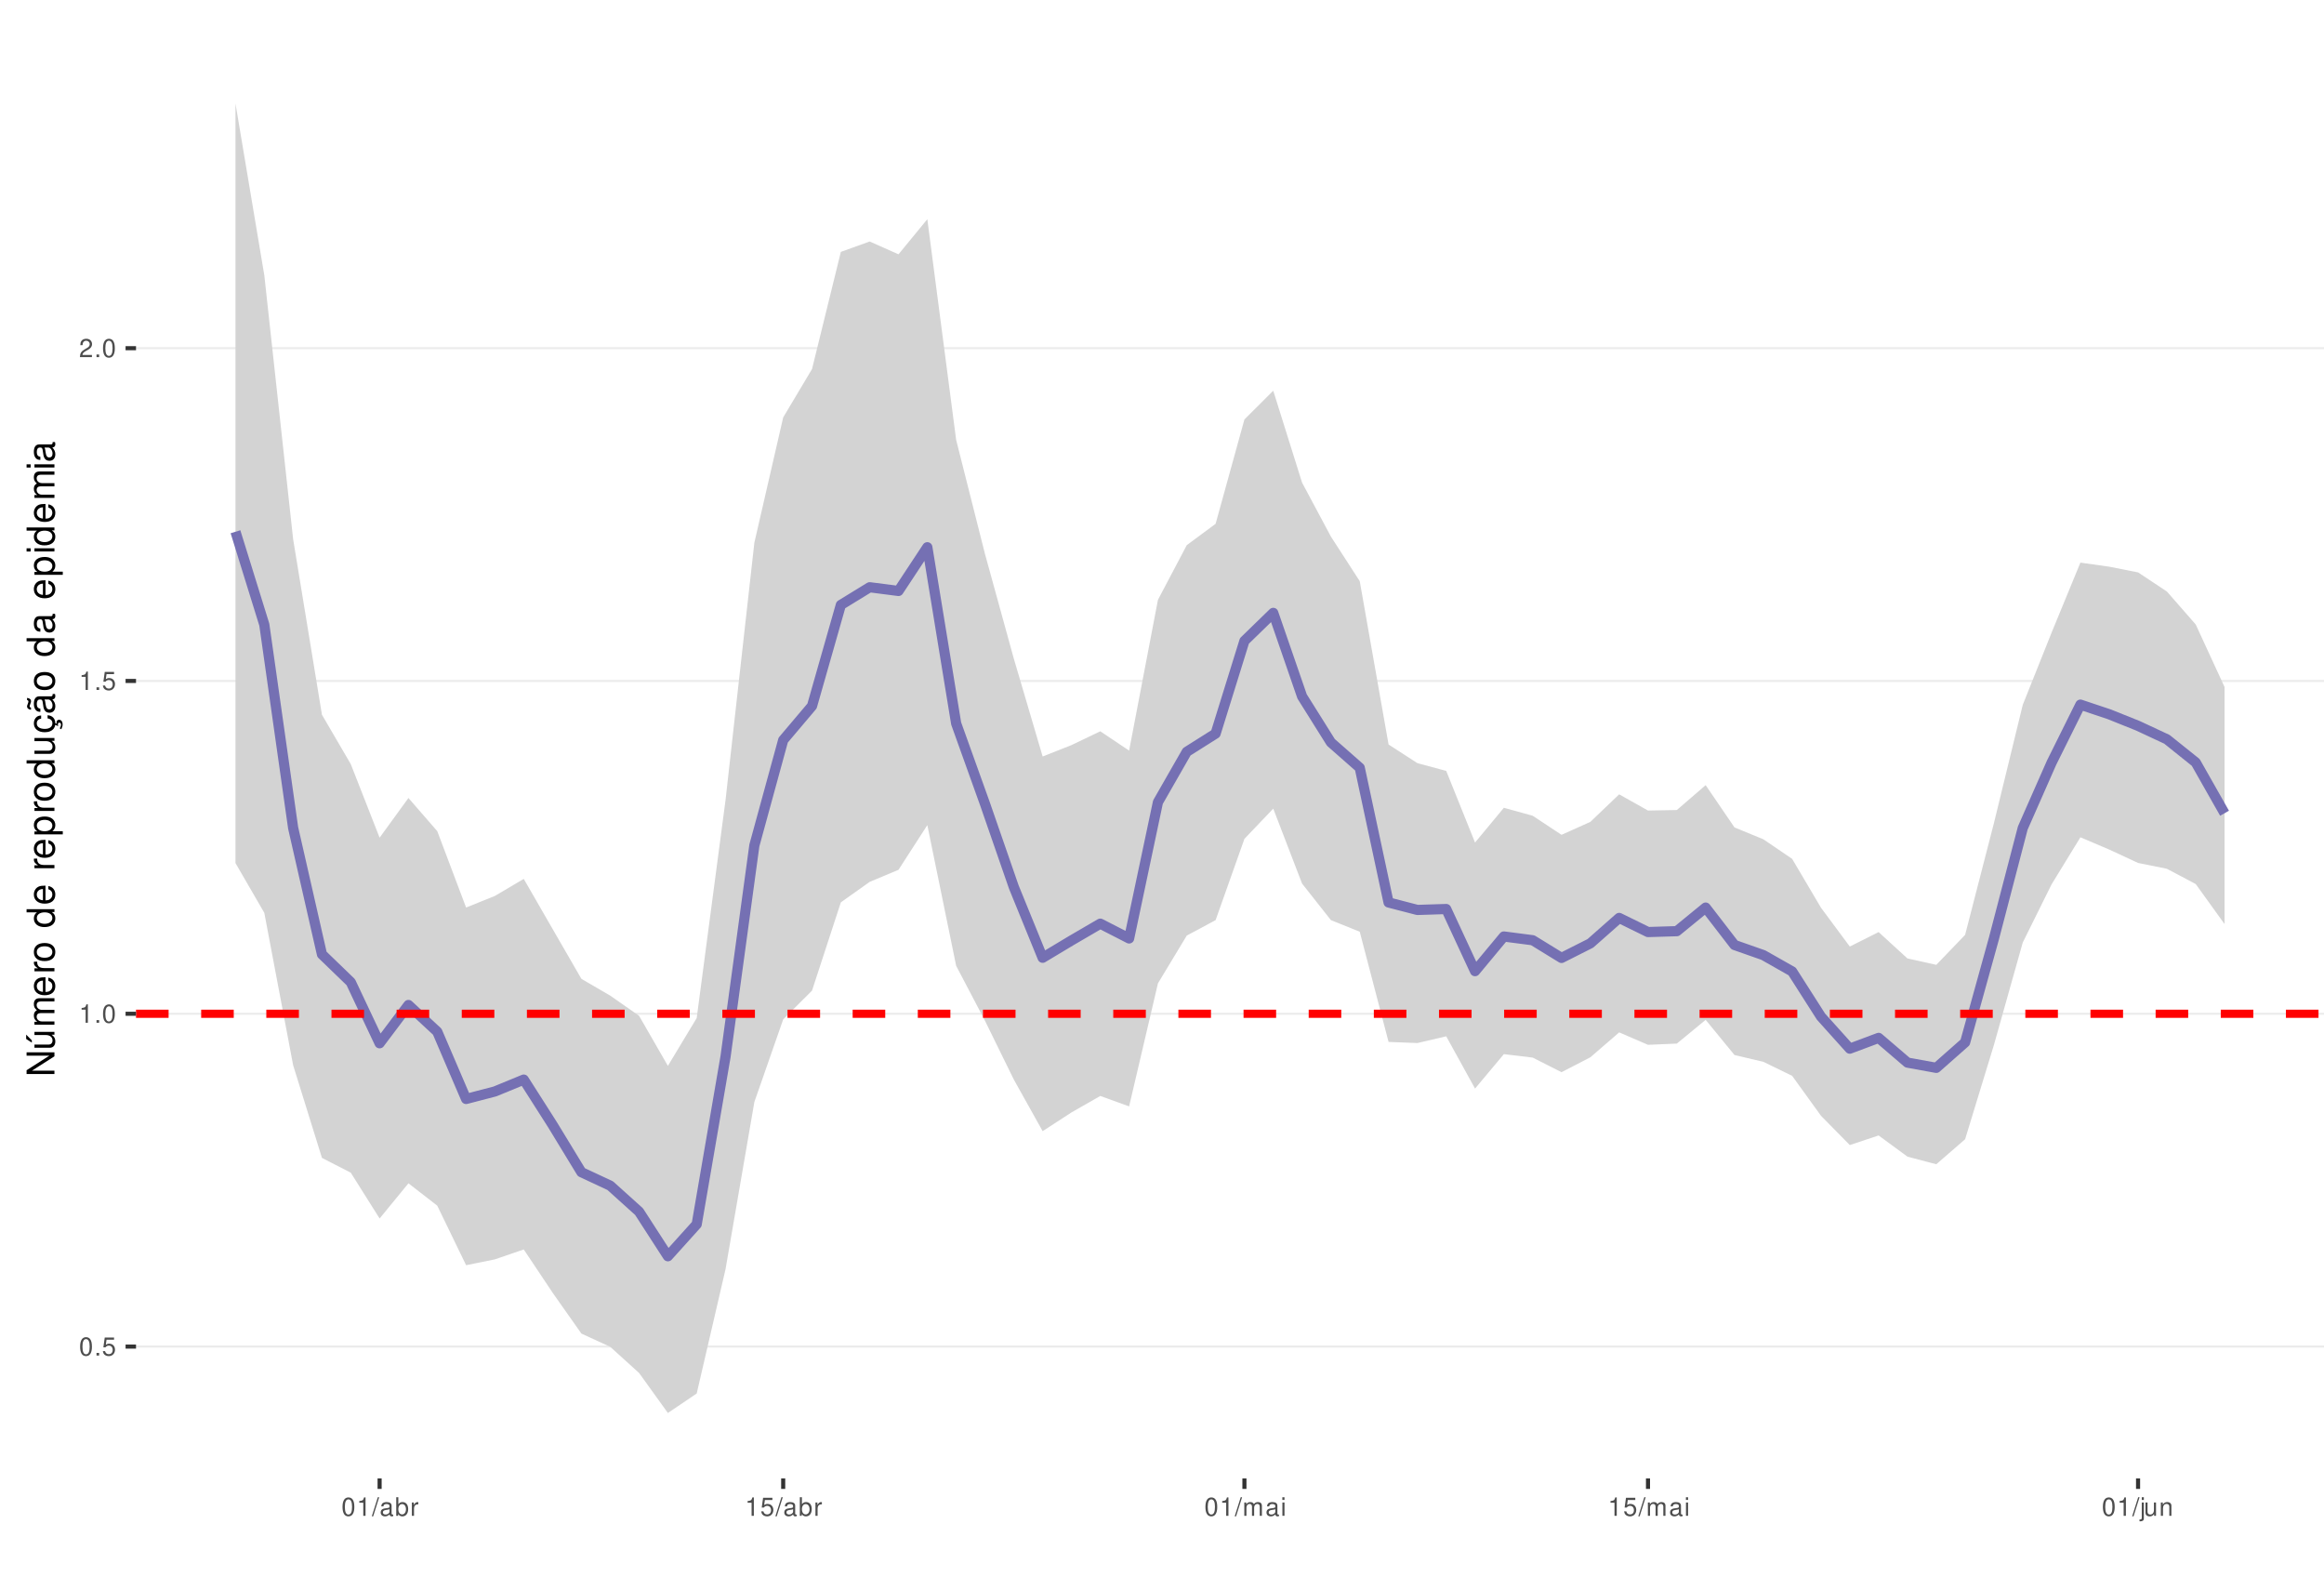
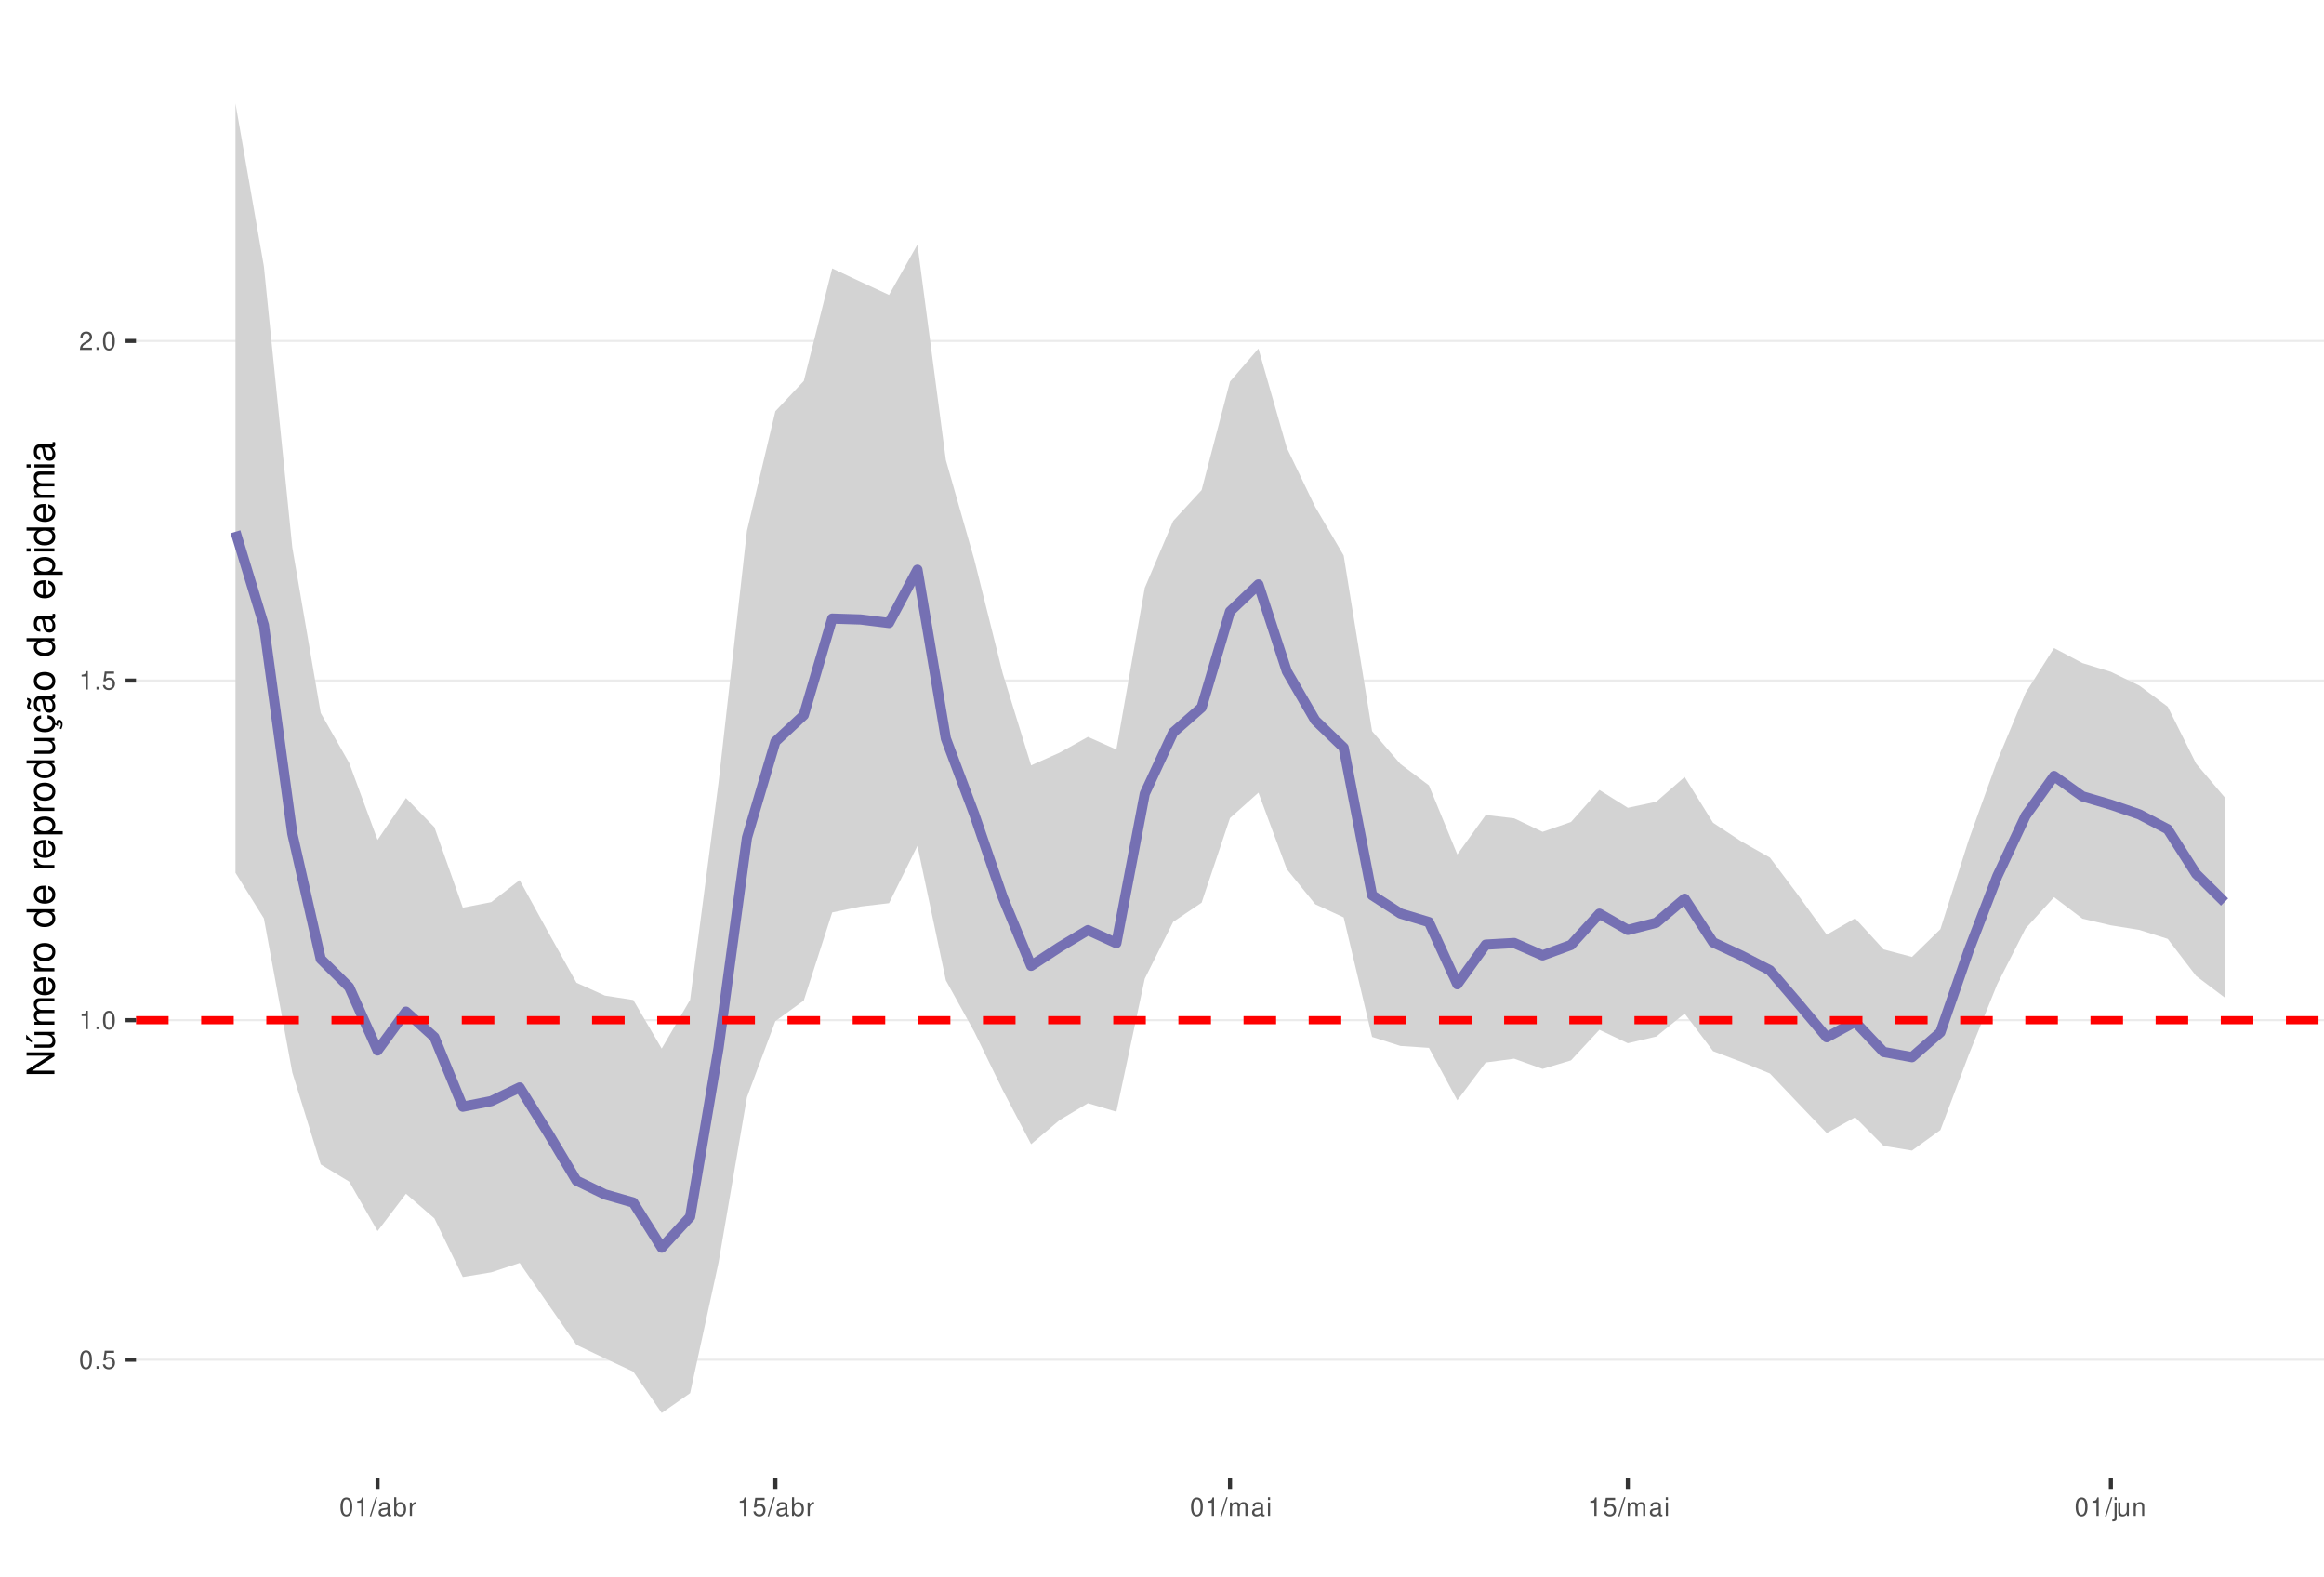
<svg xmlns="http://www.w3.org/2000/svg" xmlns:xlink="http://www.w3.org/1999/xlink" width="609pt" height="413pt" viewBox="0 0 609 413" version="1.1">
  <defs>
    <g>
      <symbol overflow="visible" id="glyph0-0">
        <path style="stroke:none;" d="" />
      </symbol>
      <symbol overflow="visible" id="glyph0-1">
        <path style="stroke:none;" d="M 1.828 -4.812 C 1.391 -4.812 0.984 -4.609 0.75 -4.281 C 0.438 -3.859 0.281 -3.219 0.281 -2.328 C 0.281 -0.703 0.812 0.156 1.828 0.156 C 2.828 0.156 3.375 -0.703 3.375 -2.297 C 3.375 -3.219 3.234 -3.844 2.922 -4.281 C 2.672 -4.625 2.281 -4.812 1.828 -4.812 Z M 1.828 -4.297 C 2.469 -4.297 2.781 -3.641 2.781 -2.344 C 2.781 -0.969 2.469 -0.328 1.812 -0.328 C 1.203 -0.328 0.891 -1 0.891 -2.328 C 0.891 -3.641 1.203 -4.297 1.828 -4.297 Z M 1.828 -4.297 " />
      </symbol>
      <symbol overflow="visible" id="glyph0-2">
        <path style="stroke:none;" d="M 1.266 -0.688 L 0.578 -0.688 L 0.578 0 L 1.266 0 Z M 1.266 -0.688 " />
      </symbol>
      <symbol overflow="visible" id="glyph0-3">
        <path style="stroke:none;" d="M 3.172 -4.719 L 0.734 -4.719 L 0.375 -2.156 L 0.922 -2.156 C 1.188 -2.469 1.422 -2.594 1.797 -2.594 C 2.422 -2.594 2.812 -2.156 2.812 -1.453 C 2.812 -0.781 2.422 -0.359 1.781 -0.359 C 1.266 -0.359 0.953 -0.625 0.812 -1.156 L 0.234 -1.156 C 0.312 -0.766 0.375 -0.578 0.516 -0.406 C 0.781 -0.047 1.266 0.156 1.797 0.156 C 2.75 0.156 3.422 -0.547 3.422 -1.531 C 3.422 -2.469 2.797 -3.109 1.891 -3.109 C 1.562 -3.109 1.297 -3.016 1.016 -2.828 L 1.203 -4.141 L 3.172 -4.141 Z M 3.172 -4.719 " />
      </symbol>
      <symbol overflow="visible" id="glyph0-4">
        <path style="stroke:none;" d="M 1.719 -3.422 L 1.719 0 L 2.312 0 L 2.312 -4.812 L 1.922 -4.812 C 1.719 -4.078 1.578 -3.969 0.672 -3.859 L 0.672 -3.422 Z M 1.719 -3.422 " />
      </symbol>
      <symbol overflow="visible" id="glyph0-5">
        <path style="stroke:none;" d="M 3.375 -0.578 L 0.891 -0.578 C 0.938 -0.984 1.156 -1.234 1.734 -1.578 L 2.406 -1.953 C 3.062 -2.328 3.406 -2.812 3.406 -3.406 C 3.406 -3.812 3.234 -4.188 2.969 -4.438 C 2.688 -4.688 2.344 -4.812 1.891 -4.812 C 1.297 -4.812 0.844 -4.594 0.578 -4.188 C 0.422 -3.938 0.344 -3.641 0.328 -3.141 L 0.922 -3.141 C 0.938 -3.469 0.984 -3.672 1.062 -3.828 C 1.219 -4.125 1.516 -4.297 1.875 -4.297 C 2.406 -4.297 2.797 -3.906 2.797 -3.391 C 2.797 -3.016 2.578 -2.672 2.156 -2.438 L 1.547 -2.078 C 0.562 -1.516 0.281 -1.062 0.219 0 L 3.375 0 Z M 3.375 -0.578 " />
      </symbol>
      <symbol overflow="visible" id="glyph0-6">
        <path style="stroke:none;" d="M 1.531 -4.859 L -0.047 0.141 L 0.312 0.141 L 1.891 -4.859 Z M 1.531 -4.859 " />
      </symbol>
      <symbol overflow="visible" id="glyph0-7">
        <path style="stroke:none;" d="M 3.562 -0.328 C 3.5 -0.312 3.469 -0.312 3.438 -0.312 C 3.25 -0.312 3.141 -0.406 3.141 -0.578 L 3.141 -2.641 C 3.141 -3.25 2.688 -3.594 1.828 -3.594 C 1.312 -3.594 0.906 -3.438 0.672 -3.188 C 0.516 -3 0.453 -2.797 0.438 -2.453 L 0.984 -2.453 C 1.031 -2.875 1.297 -3.078 1.812 -3.078 C 2.312 -3.078 2.594 -2.891 2.594 -2.562 L 2.594 -2.406 C 2.578 -2.172 2.469 -2.078 2.016 -2.031 C 1.219 -1.922 1.109 -1.891 0.891 -1.812 C 0.484 -1.641 0.281 -1.328 0.281 -0.875 C 0.281 -0.25 0.719 0.156 1.422 0.156 C 1.859 0.156 2.219 0 2.609 -0.359 C 2.656 0 2.828 0.156 3.188 0.156 C 3.297 0.156 3.375 0.141 3.562 0.094 Z M 2.594 -1.094 C 2.594 -0.906 2.531 -0.797 2.375 -0.641 C 2.141 -0.438 1.875 -0.328 1.547 -0.328 C 1.109 -0.328 0.859 -0.547 0.859 -0.891 C 0.859 -1.266 1.094 -1.438 1.703 -1.531 C 2.297 -1.609 2.406 -1.641 2.594 -1.719 Z M 2.594 -1.094 " />
      </symbol>
      <symbol overflow="visible" id="glyph0-8">
        <path style="stroke:none;" d="M 0.359 -4.859 L 0.359 0 L 0.859 0 L 0.859 -0.453 C 1.125 -0.047 1.484 0.156 1.969 0.156 C 2.875 0.156 3.484 -0.594 3.484 -1.75 C 3.484 -2.891 2.922 -3.594 1.984 -3.594 C 1.516 -3.594 1.172 -3.406 0.906 -3.016 L 0.906 -4.859 Z M 1.891 -3.062 C 2.5 -3.062 2.906 -2.531 2.906 -1.703 C 2.906 -0.906 2.484 -0.359 1.891 -0.359 C 1.297 -0.359 0.906 -0.906 0.906 -1.719 C 0.906 -2.531 1.297 -3.062 1.891 -3.062 Z M 1.891 -3.062 " />
      </symbol>
      <symbol overflow="visible" id="glyph0-9">
        <path style="stroke:none;" d="M 0.453 -3.484 L 0.453 0 L 1.016 0 L 1.016 -1.812 C 1.031 -2.656 1.375 -3.016 2.141 -3 L 2.141 -3.562 C 2.047 -3.578 1.984 -3.594 1.922 -3.594 C 1.562 -3.594 1.297 -3.375 0.969 -2.859 L 0.969 -3.484 Z M 0.453 -3.484 " />
      </symbol>
      <symbol overflow="visible" id="glyph0-10">
        <path style="stroke:none;" d="M 0.469 -3.484 L 0.469 0 L 1.031 0 L 1.031 -2.188 C 1.031 -2.703 1.391 -3.109 1.844 -3.109 C 2.25 -3.109 2.484 -2.844 2.484 -2.406 L 2.484 0 L 3.047 0 L 3.047 -2.188 C 3.047 -2.703 3.422 -3.109 3.875 -3.109 C 4.266 -3.109 4.516 -2.844 4.516 -2.406 L 4.516 0 L 5.078 0 L 5.078 -2.609 C 5.078 -3.234 4.719 -3.594 4.062 -3.594 C 3.594 -3.594 3.312 -3.453 2.984 -3.062 C 2.781 -3.422 2.5 -3.594 2.047 -3.594 C 1.578 -3.594 1.266 -3.422 0.984 -3 L 0.984 -3.484 Z M 0.469 -3.484 " />
      </symbol>
      <symbol overflow="visible" id="glyph0-11">
        <path style="stroke:none;" d="M 1 -3.484 L 0.453 -3.484 L 0.453 0 L 1 0 Z M 1 -4.859 L 0.438 -4.859 L 0.438 -4.156 L 1 -4.156 Z M 1 -4.859 " />
      </symbol>
      <symbol overflow="visible" id="glyph0-12">
        <path style="stroke:none;" d="M 0.469 -3.484 L 0.469 0.5 C 0.469 0.859 0.359 0.969 0.016 0.969 C -0.031 0.969 -0.047 0.969 -0.125 0.953 L -0.125 1.438 C -0.047 1.438 -0.016 1.453 0.062 1.453 C 0.688 1.453 1.016 1.203 1.016 0.719 L 1.016 -3.484 Z M 1.016 -4.859 L 0.469 -4.859 L 0.469 -4.156 L 1.016 -4.156 Z M 1.016 -4.859 " />
      </symbol>
      <symbol overflow="visible" id="glyph0-13">
        <path style="stroke:none;" d="M 3.203 0 L 3.203 -3.484 L 2.656 -3.484 L 2.656 -1.516 C 2.656 -0.797 2.281 -0.328 1.703 -0.328 C 1.266 -0.328 0.984 -0.594 0.984 -1.016 L 0.984 -3.484 L 0.438 -3.484 L 0.438 -0.797 C 0.438 -0.219 0.859 0.156 1.547 0.156 C 2.062 0.156 2.391 -0.031 2.703 -0.484 L 2.703 0 Z M 3.203 0 " />
      </symbol>
      <symbol overflow="visible" id="glyph0-14">
        <path style="stroke:none;" d="M 0.469 -3.484 L 0.469 0 L 1.031 0 L 1.031 -1.922 C 1.031 -2.641 1.391 -3.109 1.969 -3.109 C 2.406 -3.109 2.688 -2.828 2.688 -2.422 L 2.688 0 L 3.234 0 L 3.234 -2.641 C 3.234 -3.219 2.812 -3.594 2.141 -3.594 C 1.625 -3.594 1.281 -3.391 0.984 -2.906 L 0.984 -3.484 Z M 0.469 -3.484 " />
      </symbol>
      <symbol overflow="visible" id="glyph1-0">
        <path style="stroke:none;" d="" />
      </symbol>
      <symbol overflow="visible" id="glyph1-1">
        <path style="stroke:none;" d="M -7.297 -6.453 L -7.297 -5.578 L -1.328 -5.578 L -7.297 -1.766 L -7.297 -0.766 L 0 -0.766 L 0 -1.641 L -5.906 -1.641 L 0 -5.406 L 0 -6.453 Z M -7.297 -6.453 " />
      </symbol>
      <symbol overflow="visible" id="glyph1-2">
        <path style="stroke:none;" d="M 0 -4.812 L -5.234 -4.812 L -5.234 -3.984 L -2.266 -3.984 C -1.203 -3.984 -0.5 -3.438 -0.5 -2.562 C -0.5 -1.906 -0.906 -1.484 -1.531 -1.484 L -5.234 -1.484 L -5.234 -0.656 L -1.203 -0.656 C -0.328 -0.656 0.234 -1.297 0.234 -2.312 C 0.234 -3.094 -0.047 -3.578 -0.734 -4.062 L 0 -4.062 Z M -7.406 -2.953 L -5.922 -2 L -5.922 -2.594 L -7.406 -4.094 Z M -7.406 -2.953 " />
      </symbol>
      <symbol overflow="visible" id="glyph1-3">
        <path style="stroke:none;" d="M -5.234 -0.703 L 0 -0.703 L 0 -1.547 L -3.297 -1.547 C -4.047 -1.547 -4.656 -2.094 -4.656 -2.766 C -4.656 -3.391 -4.281 -3.734 -3.609 -3.734 L 0 -3.734 L 0 -4.578 L -3.297 -4.578 C -4.047 -4.578 -4.656 -5.125 -4.656 -5.812 C -4.656 -6.422 -4.266 -6.781 -3.609 -6.781 L 0 -6.781 L 0 -7.625 L -3.938 -7.625 C -4.875 -7.625 -5.391 -7.078 -5.391 -6.094 C -5.391 -5.406 -5.188 -4.984 -4.594 -4.484 C -5.156 -4.188 -5.391 -3.766 -5.391 -3.078 C -5.391 -2.375 -5.125 -1.906 -4.5 -1.469 L -5.234 -1.469 Z M -5.234 -0.703 " />
      </symbol>
      <symbol overflow="visible" id="glyph1-4">
        <path style="stroke:none;" d="M -2.344 -5.125 C -3.141 -5.125 -3.625 -5.062 -4.016 -4.922 C -4.875 -4.578 -5.391 -3.781 -5.391 -2.797 C -5.391 -1.344 -4.281 -0.406 -2.547 -0.406 C -0.812 -0.406 0.234 -1.297 0.234 -2.781 C 0.234 -3.984 -0.453 -4.812 -1.594 -5.016 L -1.594 -4.188 C -0.906 -3.953 -0.547 -3.484 -0.547 -2.812 C -0.547 -2.281 -0.781 -1.828 -1.219 -1.547 C -1.516 -1.344 -1.812 -1.281 -2.344 -1.266 Z M -3.016 -1.297 C -3.984 -1.359 -4.625 -1.953 -4.625 -2.797 C -4.625 -3.641 -3.953 -4.234 -3.016 -4.234 Z M -3.016 -1.297 " />
      </symbol>
      <symbol overflow="visible" id="glyph1-5">
        <path style="stroke:none;" d="M -5.234 -0.688 L 0 -0.688 L 0 -1.531 L -2.719 -1.531 C -3.984 -1.547 -4.547 -2.062 -4.516 -3.203 L -5.359 -3.203 C -5.375 -3.062 -5.391 -2.984 -5.391 -2.891 C -5.391 -2.344 -5.062 -1.938 -4.297 -1.453 L -5.234 -1.453 Z M -5.234 -0.688 " />
      </symbol>
      <symbol overflow="visible" id="glyph1-6">
        <path style="stroke:none;" d="M -5.391 -2.719 C -5.391 -1.234 -4.344 -0.359 -2.578 -0.359 C -0.812 -0.359 0.234 -1.234 0.234 -2.734 C 0.234 -4.203 -0.812 -5.094 -2.547 -5.094 C -4.359 -5.094 -5.391 -4.234 -5.391 -2.719 Z M -4.625 -2.734 C -4.625 -3.672 -3.844 -4.234 -2.547 -4.234 C -1.312 -4.234 -0.547 -3.656 -0.547 -2.734 C -0.547 -1.797 -1.312 -1.234 -2.578 -1.234 C -3.844 -1.234 -4.625 -1.797 -4.625 -2.734 Z M -4.625 -2.734 " />
      </symbol>
      <symbol overflow="visible" id="glyph1-7">
        <path style="stroke:none;" d="" />
      </symbol>
      <symbol overflow="visible" id="glyph1-8">
        <path style="stroke:none;" d="M -7.297 -4.953 L -7.297 -4.125 L -4.578 -4.125 C -5.109 -3.766 -5.391 -3.203 -5.391 -2.516 C -5.391 -1.156 -4.297 -0.266 -2.625 -0.266 C -0.859 -0.266 0.234 -1.125 0.234 -2.547 C 0.234 -3.266 -0.047 -3.766 -0.688 -4.203 L 0 -4.203 L 0 -4.953 Z M -4.609 -2.656 C -4.609 -3.547 -3.812 -4.125 -2.562 -4.125 C -1.344 -4.125 -0.547 -3.547 -0.547 -2.656 C -0.547 -1.734 -1.359 -1.125 -2.578 -1.125 C -3.797 -1.125 -4.609 -1.734 -4.609 -2.656 Z M -4.609 -2.656 " />
      </symbol>
      <symbol overflow="visible" id="glyph1-9">
        <path style="stroke:none;" d="M 2.188 -0.547 L 2.188 -1.375 L -0.547 -1.375 C -0.016 -1.812 0.234 -2.312 0.234 -2.984 C 0.234 -4.344 -0.859 -5.234 -2.531 -5.234 C -4.297 -5.234 -5.391 -4.375 -5.391 -2.984 C -5.391 -2.266 -5.062 -1.703 -4.453 -1.312 L -5.234 -1.312 L -5.234 -0.547 Z M -4.609 -2.844 C -4.609 -3.766 -3.797 -4.359 -2.547 -4.359 C -1.359 -4.359 -0.547 -3.75 -0.547 -2.844 C -0.547 -1.953 -1.344 -1.375 -2.578 -1.375 C -3.812 -1.375 -4.609 -1.953 -4.609 -2.844 Z M -4.609 -2.844 " />
      </symbol>
      <symbol overflow="visible" id="glyph1-10">
        <path style="stroke:none;" d="M 0 -4.812 L -5.234 -4.812 L -5.234 -3.984 L -2.266 -3.984 C -1.203 -3.984 -0.5 -3.438 -0.5 -2.562 C -0.5 -1.906 -0.906 -1.484 -1.531 -1.484 L -5.234 -1.484 L -5.234 -0.656 L -1.203 -0.656 C -0.328 -0.656 0.234 -1.297 0.234 -2.312 C 0.234 -3.094 -0.047 -3.578 -0.734 -4.062 L 0 -4.062 Z M 0 -4.812 " />
      </symbol>
      <symbol overflow="visible" id="glyph1-11">
        <path style="stroke:none;" d="M 0.234 -2.641 C 0.234 -3.875 -0.547 -4.703 -1.797 -4.766 L -1.797 -3.938 C -0.953 -3.797 -0.531 -3.359 -0.531 -2.656 C -0.531 -1.734 -1.281 -1.188 -2.516 -1.188 C -3.844 -1.188 -4.625 -1.719 -4.625 -2.625 C -4.625 -3.328 -4.203 -3.766 -3.484 -3.875 L -3.484 -4.703 C -3.984 -4.672 -4.312 -4.562 -4.609 -4.359 C -5.094 -4 -5.391 -3.375 -5.391 -2.641 C -5.391 -1.219 -4.266 -0.312 -2.531 -0.312 C -1.469 -0.312 -0.625 -0.672 -0.156 -1.312 C 0.047 -1.594 0.125 -1.812 0.203 -2.25 L 0.922 -1.938 L 0.984 -2.062 C 0.938 -2.188 0.906 -2.25 0.906 -2.375 C 0.906 -2.656 1.047 -2.828 1.281 -2.828 C 1.547 -2.828 1.734 -2.594 1.734 -2.297 C 1.734 -2.031 1.672 -1.844 1.438 -1.406 L 1.406 -1.312 L 1.812 -1.094 C 2.078 -1.75 2.141 -1.953 2.141 -2.344 C 2.141 -3.109 1.781 -3.578 1.203 -3.578 C 0.781 -3.578 0.547 -3.297 0.547 -2.797 C 0.547 -2.703 0.547 -2.641 0.562 -2.516 Z M 0.234 -2.641 " />
      </symbol>
      <symbol overflow="visible" id="glyph1-12">
        <path style="stroke:none;" d="M -0.484 -5.344 C -0.469 -5.266 -0.469 -5.219 -0.469 -5.172 C -0.469 -4.875 -0.625 -4.719 -0.875 -4.719 L -3.953 -4.719 C -4.891 -4.719 -5.391 -4.047 -5.391 -2.75 C -5.391 -1.984 -5.172 -1.375 -4.781 -1.016 C -4.516 -0.766 -4.203 -0.672 -3.688 -0.656 L -3.688 -1.484 C -4.328 -1.562 -4.625 -1.938 -4.625 -2.719 C -4.625 -3.484 -4.344 -3.891 -3.844 -3.891 L -3.625 -3.891 C -3.266 -3.875 -3.125 -3.703 -3.047 -3.016 C -2.891 -1.844 -2.844 -1.656 -2.719 -1.344 C -2.453 -0.734 -2 -0.422 -1.312 -0.422 C -0.375 -0.422 0.234 -1.078 0.234 -2.141 C 0.234 -2.797 0 -3.328 -0.547 -3.922 C 0 -3.984 0.234 -4.234 0.234 -4.781 C 0.234 -4.953 0.203 -5.062 0.141 -5.344 Z M -1.656 -3.891 C -1.375 -3.891 -1.203 -3.812 -0.969 -3.562 C -0.656 -3.219 -0.5 -2.812 -0.5 -2.312 C -0.5 -1.672 -0.812 -1.297 -1.344 -1.297 C -1.891 -1.297 -2.172 -1.656 -2.297 -2.547 C -2.422 -3.438 -2.453 -3.609 -2.594 -3.891 Z M -7.172 -3.75 C -6.922 -3.672 -6.812 -3.547 -6.812 -3.375 C -6.812 -3.25 -6.875 -2.984 -6.984 -2.734 C -7.156 -2.312 -7.172 -2.25 -7.172 -2.047 C -7.172 -1.594 -6.797 -1.297 -6.141 -1.188 L -6.141 -1.766 C -6.375 -1.812 -6.5 -1.938 -6.5 -2.094 C -6.5 -2.203 -6.469 -2.344 -6.375 -2.578 C -6.156 -3.156 -6.125 -3.234 -6.125 -3.438 C -6.125 -3.922 -6.484 -4.219 -7.172 -4.312 Z M -7.172 -3.75 " />
      </symbol>
      <symbol overflow="visible" id="glyph1-13">
        <path style="stroke:none;" d="M -0.484 -5.344 C -0.469 -5.266 -0.469 -5.219 -0.469 -5.172 C -0.469 -4.875 -0.625 -4.719 -0.875 -4.719 L -3.953 -4.719 C -4.891 -4.719 -5.391 -4.047 -5.391 -2.75 C -5.391 -1.984 -5.172 -1.375 -4.781 -1.016 C -4.516 -0.766 -4.203 -0.672 -3.688 -0.656 L -3.688 -1.484 C -4.328 -1.562 -4.625 -1.938 -4.625 -2.719 C -4.625 -3.484 -4.344 -3.891 -3.844 -3.891 L -3.625 -3.891 C -3.266 -3.875 -3.125 -3.703 -3.047 -3.016 C -2.891 -1.844 -2.844 -1.656 -2.719 -1.344 C -2.453 -0.734 -2 -0.422 -1.312 -0.422 C -0.375 -0.422 0.234 -1.078 0.234 -2.141 C 0.234 -2.797 0 -3.328 -0.547 -3.922 C 0 -3.984 0.234 -4.234 0.234 -4.781 C 0.234 -4.953 0.203 -5.062 0.141 -5.344 Z M -1.656 -3.891 C -1.375 -3.891 -1.203 -3.812 -0.969 -3.562 C -0.656 -3.219 -0.5 -2.812 -0.5 -2.312 C -0.5 -1.672 -0.812 -1.297 -1.344 -1.297 C -1.891 -1.297 -2.172 -1.656 -2.297 -2.547 C -2.422 -3.438 -2.453 -3.609 -2.594 -3.891 Z M -1.656 -3.891 " />
      </symbol>
      <symbol overflow="visible" id="glyph1-14">
        <path style="stroke:none;" d="M -5.234 -1.5 L -5.234 -0.672 L 0 -0.672 L 0 -1.5 Z M -7.297 -1.5 L -7.297 -0.656 L -6.234 -0.656 L -6.234 -1.5 Z M -7.297 -1.5 " />
      </symbol>
    </g>
    <clipPath id="clip1">
      <path d="M 35.645 9.961 L 609 9.961 L 609 387.328 L 35.645 387.328 Z M 35.645 9.961 " />
    </clipPath>
    <clipPath id="clip2">
-       <path d="M 35.645 352 L 609 352 L 609 354 L 35.645 354 Z M 35.645 352 " />
+       <path d="M 35.645 355 L 609 355 L 609 357 L 35.645 357 Z M 35.645 355 " />
    </clipPath>
    <clipPath id="clip3">
-       <path d="M 35.645 265 L 609 265 L 609 266 L 35.645 266 Z M 35.645 265 " />
+       <path d="M 35.645 267 L 609 267 L 609 268 L 35.645 268 Z M 35.645 267 " />
    </clipPath>
    <clipPath id="clip4">
      <path d="M 35.645 178 L 609 178 L 609 179 L 35.645 179 Z M 35.645 178 " />
    </clipPath>
    <clipPath id="clip5">
-       <path d="M 35.645 90 L 609 90 L 609 92 L 35.645 92 Z M 35.645 90 " />
+       <path d="M 35.645 89 L 609 89 L 609 90 L 35.645 90 Z M 35.645 89 " />
    </clipPath>
    <clipPath id="clip6">
-       <path d="M 35.645 264 L 609 264 L 609 267 L 35.645 267 Z M 35.645 264 " />
+       <path d="M 35.645 266 L 609 266 L 609 269 L 35.645 269 Z M 35.645 266 " />
    </clipPath>
  </defs>
  <g id="surface53">
    <rect x="0" y="0" width="609" height="413" style="fill:rgb(100%,100%,100%);fill-opacity:1;stroke:none;" />
    <rect x="0" y="0" width="609" height="413" style="fill:rgb(100%,100%,100%);fill-opacity:1;stroke:none;" />
    <path style="fill:none;stroke-width:1.067;stroke-linecap:round;stroke-linejoin:round;stroke:rgb(100%,100%,100%);stroke-opacity:1;stroke-miterlimit:10;" d="M 0 413 L 609 413 L 609 0 L 0 0 Z M 0 413 " />
    <g clip-path="url(#clip1)" clip-rule="nonzero">
      <path style=" stroke:none;fill-rule:nonzero;fill:rgb(100%,100%,100%);fill-opacity:1;" d="M 35.645 387.328 L 609 387.328 L 609 9.961 L 35.645 9.961 Z M 35.645 387.328 " />
    </g>
    <g clip-path="url(#clip2)" clip-rule="nonzero">
-       <path style="fill:none;stroke-width:0.533;stroke-linecap:butt;stroke-linejoin:round;stroke:rgb(92.157%,92.157%,92.157%);stroke-opacity:1;stroke-miterlimit:10;" d="M 35.645 352.777 L 609 352.777 " />
+       <path style="fill:none;stroke-width:0.533;stroke-linecap:butt;stroke-linejoin:round;stroke:rgb(92.157%,92.157%,92.157%);stroke-opacity:1;stroke-miterlimit:10;" d="M 35.645 356.234 L 609 356.234 " />
    </g>
    <g clip-path="url(#clip3)" clip-rule="nonzero">
-       <path style="fill:none;stroke-width:0.533;stroke-linecap:butt;stroke-linejoin:round;stroke:rgb(92.157%,92.157%,92.157%);stroke-opacity:1;stroke-miterlimit:10;" d="M 35.645 265.59 L 609 265.59 " />
+       <path style="fill:none;stroke-width:0.533;stroke-linecap:butt;stroke-linejoin:round;stroke:rgb(92.157%,92.157%,92.157%);stroke-opacity:1;stroke-miterlimit:10;" d="M 35.645 267.266 L 609 267.266 " />
    </g>
    <g clip-path="url(#clip4)" clip-rule="nonzero">
-       <path style="fill:none;stroke-width:0.533;stroke-linecap:butt;stroke-linejoin:round;stroke:rgb(92.157%,92.157%,92.157%);stroke-opacity:1;stroke-miterlimit:10;" d="M 35.645 178.402 L 609 178.402 " />
+       <path style="fill:none;stroke-width:0.533;stroke-linecap:butt;stroke-linejoin:round;stroke:rgb(92.157%,92.157%,92.157%);stroke-opacity:1;stroke-miterlimit:10;" d="M 35.645 178.293 L 609 178.293 " />
    </g>
    <g clip-path="url(#clip5)" clip-rule="nonzero">
-       <path style="fill:none;stroke-width:0.533;stroke-linecap:butt;stroke-linejoin:round;stroke:rgb(92.157%,92.157%,92.157%);stroke-opacity:1;stroke-miterlimit:10;" d="M 35.645 91.215 L 609 91.215 " />
-     </g>
-     <path style=" stroke:none;fill-rule:nonzero;fill:rgb(82.745%,82.745%,82.745%);fill-opacity:1;" d="M 61.707 27.117 L 69.262 72.121 L 76.816 141.266 L 84.367 187.25 L 91.922 200.188 L 99.477 219.461 L 107.031 209.059 L 114.586 217.754 L 122.141 237.758 L 129.695 234.711 L 137.246 230.254 L 144.801 243.363 L 152.355 256.441 L 159.91 260.84 L 167.465 266.117 L 175.02 279.242 L 182.57 266.711 L 190.125 209.609 L 197.68 142.164 L 205.234 109.352 L 212.789 96.684 L 220.344 65.988 L 227.898 63.266 L 235.449 66.625 L 243.004 57.426 L 250.559 115.25 L 258.113 145.133 L 265.668 172.547 L 273.223 198.188 L 280.773 195.203 L 288.328 191.586 L 295.883 196.648 L 303.438 157.145 L 310.992 142.82 L 318.547 137.23 L 326.098 109.891 L 333.652 102.359 L 341.207 126.441 L 348.762 140.574 L 356.316 152.254 L 363.871 195.047 L 371.426 199.93 L 378.977 201.965 L 386.531 220.734 L 394.086 211.625 L 401.641 213.715 L 409.195 218.707 L 416.75 215.316 L 424.301 208.102 L 431.855 212.348 L 439.41 212.211 L 446.965 205.699 L 454.52 216.773 L 462.074 219.871 L 469.629 225.008 L 477.18 237.797 L 484.734 247.977 L 492.289 244.188 L 499.844 251.098 L 507.398 252.773 L 514.953 244.918 L 522.504 215.645 L 530.059 184.66 L 537.613 165.738 L 545.168 147.395 L 552.723 148.465 L 560.277 149.957 L 567.832 154.969 L 575.383 163.598 L 582.938 179.98 L 582.938 242.086 L 575.383 231.598 L 567.832 227.605 L 560.277 226.074 L 552.723 222.57 L 545.168 219.355 L 537.613 231.684 L 530.059 246.922 L 522.504 273.754 L 514.953 298.461 L 507.398 305.012 L 499.844 303.02 L 492.289 297.469 L 484.734 299.98 L 477.18 292.305 L 469.629 281.848 L 462.074 278.172 L 454.52 276.398 L 446.965 267.18 L 439.41 273.402 L 431.855 273.723 L 424.301 270.465 L 416.75 276.988 L 409.195 280.895 L 401.641 277.07 L 394.086 276.164 L 386.531 285.188 L 378.977 271.492 L 371.426 273.258 L 363.871 272.965 L 356.316 244.098 L 348.762 241.055 L 341.207 231.484 L 333.652 211.844 L 326.098 219.766 L 318.547 241.055 L 310.992 245.105 L 303.438 257.613 L 295.883 289.852 L 288.328 287.121 L 280.773 291.441 L 273.223 296.34 L 265.668 282.82 L 258.113 267.422 L 250.559 253.02 L 243.004 216.164 L 235.449 227.875 L 227.898 231.035 L 220.344 236.398 L 212.789 259.523 L 205.234 267.062 L 197.68 288.699 L 190.125 332.5 L 182.57 365.07 L 175.02 370.176 L 167.465 359.684 L 159.91 352.844 L 152.355 349.375 L 144.801 338.648 L 137.246 327.332 L 129.695 329.926 L 122.141 331.461 L 114.586 315.867 L 107.031 310.004 L 99.477 319.223 L 91.922 307.227 L 84.367 303.348 L 76.816 279.066 L 69.262 239.148 L 61.707 226.109 Z M 61.707 27.117 " />
-     <path style="fill:none;stroke-width:2.667;stroke-linecap:butt;stroke-linejoin:round;stroke:rgb(45.882%,43.922%,70.196%);stroke-opacity:1;stroke-miterlimit:10;" d="M 61.707 139.305 L 69.262 163.645 L 76.816 216.887 L 84.367 250.016 L 91.922 257.312 L 99.477 273.32 L 107.031 263.289 L 114.586 270.289 L 122.141 287.91 L 129.695 285.941 L 137.246 282.836 L 144.801 294.688 L 152.355 307.094 L 159.91 310.621 L 167.465 317.43 L 175.02 329.117 L 182.57 320.738 L 190.125 276.82 L 197.68 221.484 L 205.234 193.895 L 212.789 184.965 L 220.344 158.484 L 227.898 153.848 L 235.449 154.82 L 243.004 143.367 L 250.559 189.535 L 258.113 210.598 L 265.668 232.387 L 273.223 250.918 L 280.773 246.391 L 288.328 241.984 L 295.883 245.855 L 303.438 210.148 L 310.992 196.957 L 318.547 192.188 L 326.098 167.91 L 333.652 160.566 L 341.207 182.445 L 348.762 194.496 L 356.316 201.137 L 363.871 236.43 L 371.426 238.387 L 378.977 238.148 L 386.531 254.426 L 394.086 245.344 L 401.641 246.324 L 409.195 250.961 L 416.75 247.145 L 424.301 240.48 L 431.855 244.18 L 439.41 243.949 L 446.965 237.77 L 454.52 247.566 L 462.074 250.219 L 469.629 254.504 L 477.18 266.328 L 484.734 274.73 L 492.289 271.91 L 499.844 278.383 L 507.398 279.758 L 514.953 273.094 L 522.504 245.871 L 530.059 216.938 L 537.613 199.809 L 545.168 184.602 L 552.723 187.129 L 560.277 190.16 L 567.832 193.684 L 575.383 199.734 L 582.938 213.051 " />
+       <path style="fill:none;stroke-width:0.533;stroke-linecap:butt;stroke-linejoin:round;stroke:rgb(92.157%,92.157%,92.157%);stroke-opacity:1;stroke-miterlimit:10;" d="M 35.645 89.324 L 609 89.324 " />
+     </g>
+     <path style=" stroke:none;fill-rule:nonzero;fill:rgb(82.745%,82.745%,82.745%);fill-opacity:1;" d="M 61.707 27.117 L 69.152 69.773 L 76.598 143.422 L 84.047 186.797 L 91.492 199.855 L 98.938 220.039 L 106.383 209.066 L 113.828 216.703 L 121.277 237.789 L 128.723 236.34 L 136.168 230.57 L 143.613 244.129 L 151.062 257.457 L 158.508 260.828 L 165.953 261.977 L 173.398 274.703 L 180.844 261.926 L 188.293 205.039 L 195.738 139.039 L 203.184 107.734 L 210.629 99.816 L 218.078 70.32 L 225.523 73.812 L 232.969 77.273 L 240.414 64.062 L 247.859 120.52 L 255.309 146.613 L 262.754 176.395 L 270.199 200.508 L 277.645 197.195 L 285.09 193.055 L 292.539 196.367 L 299.984 154.004 L 307.43 136.48 L 314.875 128.402 L 322.324 99.953 L 329.77 91.328 L 337.215 117.348 L 344.66 132.82 L 352.105 145.516 L 359.555 191.559 L 367 200.172 L 374.445 205.746 L 381.891 223.848 L 389.34 213.508 L 396.785 214.387 L 404.23 217.926 L 411.676 215.348 L 419.121 206.957 L 426.57 211.629 L 434.016 210.043 L 441.461 203.555 L 448.906 215.551 L 456.355 220.461 L 463.801 224.668 L 471.246 234.57 L 478.691 244.871 L 486.137 240.582 L 493.586 248.719 L 501.031 250.695 L 508.477 243.426 L 515.922 219.977 L 523.367 199.344 L 530.816 181.504 L 538.262 169.777 L 545.707 173.723 L 553.152 176.004 L 560.602 179.613 L 568.047 185.137 L 575.492 200.066 L 582.938 208.844 L 582.938 261.305 L 575.492 255.688 L 568.047 245.973 L 560.602 243.613 L 553.152 242.426 L 545.707 240.68 L 538.262 235.051 L 530.816 243.23 L 523.367 257.855 L 515.922 276.301 L 508.477 296.059 L 501.031 301.426 L 493.586 300.203 L 486.137 292.703 L 478.691 296.844 L 471.246 289.062 L 463.801 281.23 L 456.355 278.199 L 448.906 275.379 L 441.461 265.531 L 434.016 271.555 L 426.57 273.312 L 419.121 269.789 L 411.676 277.797 L 404.23 280.027 L 396.785 277.355 L 389.34 278.344 L 381.891 288.262 L 374.445 274.516 L 367 274.023 L 359.555 271.645 L 352.105 240.34 L 344.66 236.898 L 337.215 227.723 L 329.77 207.664 L 322.324 214.316 L 314.875 236.488 L 307.43 241.508 L 299.984 256.398 L 292.539 291.254 L 285.09 289.016 L 277.645 293.453 L 270.199 299.762 L 262.754 285.566 L 255.309 270.301 L 247.859 256.828 L 240.414 221.594 L 232.969 236.613 L 225.523 237.488 L 218.078 239.043 L 210.629 262.117 L 203.184 267.516 L 195.738 287.438 L 188.293 330.777 L 180.844 364.98 L 173.398 370.176 L 165.953 359.352 L 158.508 355.875 L 151.062 352.336 L 143.613 341.637 L 136.168 330.871 L 128.723 333.324 L 121.277 334.543 L 113.828 319.191 L 106.383 312.742 L 98.938 322.523 L 91.492 309.555 L 84.047 305.059 L 76.598 280.969 L 69.152 240.602 L 61.707 228.664 Z M 61.707 27.117 " />
+     <path style="fill:none;stroke-width:2.667;stroke-linecap:butt;stroke-linejoin:round;stroke:rgb(45.882%,43.922%,70.196%);stroke-opacity:1;stroke-miterlimit:10;" d="M 61.707 139.309 L 69.152 163.785 L 76.598 218.375 L 84.047 251.238 L 91.492 258.602 L 98.938 275.203 L 106.383 265.031 L 113.828 271.727 L 121.277 289.93 L 128.723 288.469 L 136.168 284.891 L 143.613 296.789 L 151.062 309.297 L 158.508 312.918 L 165.953 315.043 L 173.398 326.871 L 180.844 318.777 L 188.293 274.551 L 195.738 219.449 L 203.184 194.301 L 210.629 187.359 L 218.078 162.062 L 225.523 162.297 L 232.969 163.211 L 240.414 149.258 L 247.859 193.488 L 255.309 213.32 L 262.754 235.023 L 270.199 253.023 L 277.645 248.137 L 285.09 243.676 L 292.539 247.086 L 299.984 207.93 L 307.43 191.898 L 314.875 185.348 L 322.324 160.184 L 329.77 153.109 L 337.215 175.891 L 344.66 188.723 L 352.105 195.875 L 359.555 234.52 L 367 239.324 L 374.445 241.578 L 381.891 257.867 L 389.34 247.477 L 396.785 247.051 L 404.23 250.285 L 411.676 247.562 L 419.121 239.363 L 426.57 243.629 L 434.016 241.742 L 441.461 235.438 L 448.906 246.879 L 456.355 250.355 L 463.801 254.203 L 471.246 262.883 L 478.691 271.742 L 486.137 267.703 L 493.586 275.594 L 501.031 276.957 L 508.477 270.445 L 515.922 248.965 L 523.367 229.578 L 530.816 213.699 L 538.262 203.309 L 545.707 208.633 L 553.152 210.816 L 560.602 213.352 L 568.047 217.258 L 575.492 228.941 L 582.938 236.316 " />
    <g clip-path="url(#clip6)" clip-rule="nonzero">
-       <path style="fill:none;stroke-width:2.134;stroke-linecap:butt;stroke-linejoin:round;stroke:rgb(100%,0%,0%);stroke-opacity:1;stroke-dasharray:8.536,8.536;stroke-miterlimit:10;" d="M 35.645 265.59 L 609 265.59 " />
-     </g>
-     <g style="fill:rgb(30.196%,30.196%,30.196%);fill-opacity:1;">
-       <use xlink:href="#glyph0-1" x="20.715" y="355.125" />
-       <use xlink:href="#glyph0-2" x="24.715" y="355.125" />
-       <use xlink:href="#glyph0-3" x="26.715" y="355.125" />
-     </g>
-     <g style="fill:rgb(30.196%,30.196%,30.196%);fill-opacity:1;">
-       <use xlink:href="#glyph0-4" x="20.715" y="267.938" />
-       <use xlink:href="#glyph0-2" x="24.715" y="267.938" />
-       <use xlink:href="#glyph0-1" x="26.715" y="267.938" />
-     </g>
-     <g style="fill:rgb(30.196%,30.196%,30.196%);fill-opacity:1;">
-       <use xlink:href="#glyph0-4" x="20.715" y="180.75" />
-       <use xlink:href="#glyph0-2" x="24.715" y="180.75" />
-       <use xlink:href="#glyph0-3" x="26.715" y="180.75" />
-     </g>
-     <g style="fill:rgb(30.196%,30.196%,30.196%);fill-opacity:1;">
-       <use xlink:href="#glyph0-5" x="20.715" y="93.562" />
-       <use xlink:href="#glyph0-2" x="24.715" y="93.562" />
-       <use xlink:href="#glyph0-1" x="26.715" y="93.562" />
-     </g>
-     <path style="fill:none;stroke-width:1.067;stroke-linecap:butt;stroke-linejoin:round;stroke:rgb(20%,20%,20%);stroke-opacity:1;stroke-miterlimit:10;" d="M 32.906 352.777 L 35.645 352.777 " />
-     <path style="fill:none;stroke-width:1.067;stroke-linecap:butt;stroke-linejoin:round;stroke:rgb(20%,20%,20%);stroke-opacity:1;stroke-miterlimit:10;" d="M 32.906 265.59 L 35.645 265.59 " />
-     <path style="fill:none;stroke-width:1.067;stroke-linecap:butt;stroke-linejoin:round;stroke:rgb(20%,20%,20%);stroke-opacity:1;stroke-miterlimit:10;" d="M 32.906 178.402 L 35.645 178.402 " />
-     <path style="fill:none;stroke-width:1.067;stroke-linecap:butt;stroke-linejoin:round;stroke:rgb(20%,20%,20%);stroke-opacity:1;stroke-miterlimit:10;" d="M 32.906 91.215 L 35.645 91.215 " />
-     <path style="fill:none;stroke-width:1.067;stroke-linecap:butt;stroke-linejoin:round;stroke:rgb(20%,20%,20%);stroke-opacity:1;stroke-miterlimit:10;" d="M 99.477 390.07 L 99.477 387.328 " />
-     <path style="fill:none;stroke-width:1.067;stroke-linecap:butt;stroke-linejoin:round;stroke:rgb(20%,20%,20%);stroke-opacity:1;stroke-miterlimit:10;" d="M 205.234 390.07 L 205.234 387.328 " />
-     <path style="fill:none;stroke-width:1.067;stroke-linecap:butt;stroke-linejoin:round;stroke:rgb(20%,20%,20%);stroke-opacity:1;stroke-miterlimit:10;" d="M 326.098 390.07 L 326.098 387.328 " />
-     <path style="fill:none;stroke-width:1.067;stroke-linecap:butt;stroke-linejoin:round;stroke:rgb(20%,20%,20%);stroke-opacity:1;stroke-miterlimit:10;" d="M 431.855 390.07 L 431.855 387.328 " />
-     <path style="fill:none;stroke-width:1.067;stroke-linecap:butt;stroke-linejoin:round;stroke:rgb(20%,20%,20%);stroke-opacity:1;stroke-miterlimit:10;" d="M 560.277 390.07 L 560.277 387.328 " />
-     <g style="fill:rgb(30.196%,30.196%,30.196%);fill-opacity:1;">
-       <use xlink:href="#glyph0-1" x="89.477" y="397.109" />
-       <use xlink:href="#glyph0-4" x="93.477" y="397.109" />
-       <use xlink:href="#glyph0-6" x="97.477" y="397.109" />
-       <use xlink:href="#glyph0-7" x="99.477" y="397.109" />
-       <use xlink:href="#glyph0-8" x="103.477" y="397.109" />
-       <use xlink:href="#glyph0-9" x="107.477" y="397.109" />
-     </g>
-     <g style="fill:rgb(30.196%,30.196%,30.196%);fill-opacity:1;">
-       <use xlink:href="#glyph0-4" x="195.234" y="397.109" />
-       <use xlink:href="#glyph0-3" x="199.234" y="397.109" />
-       <use xlink:href="#glyph0-6" x="203.234" y="397.109" />
-       <use xlink:href="#glyph0-7" x="205.234" y="397.109" />
-       <use xlink:href="#glyph0-8" x="209.234" y="397.109" />
-       <use xlink:href="#glyph0-9" x="213.234" y="397.109" />
-     </g>
-     <g style="fill:rgb(30.196%,30.196%,30.196%);fill-opacity:1;">
-       <use xlink:href="#glyph0-1" x="315.598" y="397.109" />
-       <use xlink:href="#glyph0-4" x="319.598" y="397.109" />
-       <use xlink:href="#glyph0-6" x="323.598" y="397.109" />
-       <use xlink:href="#glyph0-10" x="325.598" y="397.109" />
-       <use xlink:href="#glyph0-7" x="331.598" y="397.109" />
-       <use xlink:href="#glyph0-11" x="335.598" y="397.109" />
-     </g>
-     <g style="fill:rgb(30.196%,30.196%,30.196%);fill-opacity:1;">
-       <use xlink:href="#glyph0-4" x="421.355" y="397.109" />
-       <use xlink:href="#glyph0-3" x="425.355" y="397.109" />
-       <use xlink:href="#glyph0-6" x="429.355" y="397.109" />
-       <use xlink:href="#glyph0-10" x="431.355" y="397.109" />
-       <use xlink:href="#glyph0-7" x="437.355" y="397.109" />
-       <use xlink:href="#glyph0-11" x="441.355" y="397.109" />
-     </g>
-     <g style="fill:rgb(30.196%,30.196%,30.196%);fill-opacity:1;">
-       <use xlink:href="#glyph0-1" x="550.777" y="397.109" />
-       <use xlink:href="#glyph0-4" x="554.777" y="397.109" />
-       <use xlink:href="#glyph0-6" x="558.777" y="397.109" />
-       <use xlink:href="#glyph0-12" x="560.777" y="397.109" />
-       <use xlink:href="#glyph0-13" x="561.777" y="397.109" />
-       <use xlink:href="#glyph0-14" x="565.777" y="397.109" />
+       <path style="fill:none;stroke-width:2.134;stroke-linecap:butt;stroke-linejoin:round;stroke:rgb(100%,0%,0%);stroke-opacity:1;stroke-dasharray:8.536,8.536;stroke-miterlimit:10;" d="M 35.645 267.266 L 609 267.266 " />
+     </g>
+     <g style="fill:rgb(30.196%,30.196%,30.196%);fill-opacity:1;">
+       <use xlink:href="#glyph0-1" x="20.715" y="358.582" />
+       <use xlink:href="#glyph0-2" x="24.715" y="358.582" />
+       <use xlink:href="#glyph0-3" x="26.715" y="358.582" />
+     </g>
+     <g style="fill:rgb(30.196%,30.196%,30.196%);fill-opacity:1;">
+       <use xlink:href="#glyph0-4" x="20.715" y="269.613" />
+       <use xlink:href="#glyph0-2" x="24.715" y="269.613" />
+       <use xlink:href="#glyph0-1" x="26.715" y="269.613" />
+     </g>
+     <g style="fill:rgb(30.196%,30.196%,30.196%);fill-opacity:1;">
+       <use xlink:href="#glyph0-4" x="20.715" y="180.641" />
+       <use xlink:href="#glyph0-2" x="24.715" y="180.641" />
+       <use xlink:href="#glyph0-3" x="26.715" y="180.641" />
+     </g>
+     <g style="fill:rgb(30.196%,30.196%,30.196%);fill-opacity:1;">
+       <use xlink:href="#glyph0-5" x="20.715" y="91.672" />
+       <use xlink:href="#glyph0-2" x="24.715" y="91.672" />
+       <use xlink:href="#glyph0-1" x="26.715" y="91.672" />
+     </g>
+     <path style="fill:none;stroke-width:1.067;stroke-linecap:butt;stroke-linejoin:round;stroke:rgb(20%,20%,20%);stroke-opacity:1;stroke-miterlimit:10;" d="M 32.906 356.234 L 35.645 356.234 " />
+     <path style="fill:none;stroke-width:1.067;stroke-linecap:butt;stroke-linejoin:round;stroke:rgb(20%,20%,20%);stroke-opacity:1;stroke-miterlimit:10;" d="M 32.906 267.266 L 35.645 267.266 " />
+     <path style="fill:none;stroke-width:1.067;stroke-linecap:butt;stroke-linejoin:round;stroke:rgb(20%,20%,20%);stroke-opacity:1;stroke-miterlimit:10;" d="M 32.906 178.293 L 35.645 178.293 " />
+     <path style="fill:none;stroke-width:1.067;stroke-linecap:butt;stroke-linejoin:round;stroke:rgb(20%,20%,20%);stroke-opacity:1;stroke-miterlimit:10;" d="M 32.906 89.324 L 35.645 89.324 " />
+     <path style="fill:none;stroke-width:1.067;stroke-linecap:butt;stroke-linejoin:round;stroke:rgb(20%,20%,20%);stroke-opacity:1;stroke-miterlimit:10;" d="M 98.938 390.07 L 98.938 387.328 " />
+     <path style="fill:none;stroke-width:1.067;stroke-linecap:butt;stroke-linejoin:round;stroke:rgb(20%,20%,20%);stroke-opacity:1;stroke-miterlimit:10;" d="M 203.184 390.07 L 203.184 387.328 " />
+     <path style="fill:none;stroke-width:1.067;stroke-linecap:butt;stroke-linejoin:round;stroke:rgb(20%,20%,20%);stroke-opacity:1;stroke-miterlimit:10;" d="M 322.324 390.07 L 322.324 387.328 " />
+     <path style="fill:none;stroke-width:1.067;stroke-linecap:butt;stroke-linejoin:round;stroke:rgb(20%,20%,20%);stroke-opacity:1;stroke-miterlimit:10;" d="M 426.57 390.07 L 426.57 387.328 " />
+     <path style="fill:none;stroke-width:1.067;stroke-linecap:butt;stroke-linejoin:round;stroke:rgb(20%,20%,20%);stroke-opacity:1;stroke-miterlimit:10;" d="M 553.152 390.07 L 553.152 387.328 " />
+     <g style="fill:rgb(30.196%,30.196%,30.196%);fill-opacity:1;">
+       <use xlink:href="#glyph0-1" x="88.938" y="397.109" />
+       <use xlink:href="#glyph0-4" x="92.938" y="397.109" />
+       <use xlink:href="#glyph0-6" x="96.938" y="397.109" />
+       <use xlink:href="#glyph0-7" x="98.938" y="397.109" />
+       <use xlink:href="#glyph0-8" x="102.938" y="397.109" />
+       <use xlink:href="#glyph0-9" x="106.938" y="397.109" />
+     </g>
+     <g style="fill:rgb(30.196%,30.196%,30.196%);fill-opacity:1;">
+       <use xlink:href="#glyph0-4" x="193.184" y="397.109" />
+       <use xlink:href="#glyph0-3" x="197.184" y="397.109" />
+       <use xlink:href="#glyph0-6" x="201.184" y="397.109" />
+       <use xlink:href="#glyph0-7" x="203.184" y="397.109" />
+       <use xlink:href="#glyph0-8" x="207.184" y="397.109" />
+       <use xlink:href="#glyph0-9" x="211.184" y="397.109" />
+     </g>
+     <g style="fill:rgb(30.196%,30.196%,30.196%);fill-opacity:1;">
+       <use xlink:href="#glyph0-1" x="311.824" y="397.109" />
+       <use xlink:href="#glyph0-4" x="315.824" y="397.109" />
+       <use xlink:href="#glyph0-6" x="319.824" y="397.109" />
+       <use xlink:href="#glyph0-10" x="321.824" y="397.109" />
+       <use xlink:href="#glyph0-7" x="327.824" y="397.109" />
+       <use xlink:href="#glyph0-11" x="331.824" y="397.109" />
+     </g>
+     <g style="fill:rgb(30.196%,30.196%,30.196%);fill-opacity:1;">
+       <use xlink:href="#glyph0-4" x="416.07" y="397.109" />
+       <use xlink:href="#glyph0-3" x="420.07" y="397.109" />
+       <use xlink:href="#glyph0-6" x="424.07" y="397.109" />
+       <use xlink:href="#glyph0-10" x="426.07" y="397.109" />
+       <use xlink:href="#glyph0-7" x="432.07" y="397.109" />
+       <use xlink:href="#glyph0-11" x="436.07" y="397.109" />
+     </g>
+     <g style="fill:rgb(30.196%,30.196%,30.196%);fill-opacity:1;">
+       <use xlink:href="#glyph0-1" x="543.652" y="397.109" />
+       <use xlink:href="#glyph0-4" x="547.652" y="397.109" />
+       <use xlink:href="#glyph0-6" x="551.652" y="397.109" />
+       <use xlink:href="#glyph0-12" x="553.652" y="397.109" />
+       <use xlink:href="#glyph0-13" x="554.652" y="397.109" />
+       <use xlink:href="#glyph0-14" x="558.652" y="397.109" />
    </g>
    <g style="fill:rgb(0%,0%,0%);fill-opacity:1;">
      <use xlink:href="#glyph1-1" x="14.263" y="282.145" />
      <use xlink:href="#glyph1-2" x="14.263" y="275.145" />
      <use xlink:href="#glyph1-3" x="14.263" y="269.145" />
      <use xlink:href="#glyph1-4" x="14.263" y="261.145" />
      <use xlink:href="#glyph1-5" x="14.263" y="255.145" />
      <use xlink:href="#glyph1-6" x="14.263" y="252.145" />
      <use xlink:href="#glyph1-7" x="14.263" y="246.145" />
      <use xlink:href="#glyph1-8" x="14.263" y="243.145" />
      <use xlink:href="#glyph1-4" x="14.263" y="237.145" />
      <use xlink:href="#glyph1-7" x="14.263" y="231.145" />
      <use xlink:href="#glyph1-5" x="14.263" y="228.145" />
      <use xlink:href="#glyph1-4" x="14.263" y="225.145" />
      <use xlink:href="#glyph1-9" x="14.263" y="219.145" />
      <use xlink:href="#glyph1-5" x="14.263" y="213.145" />
      <use xlink:href="#glyph1-6" x="14.263" y="210.145" />
      <use xlink:href="#glyph1-8" x="14.263" y="204.145" />
      <use xlink:href="#glyph1-10" x="14.263" y="198.145" />
      <use xlink:href="#glyph1-11" x="14.263" y="192.145" />
      <use xlink:href="#glyph1-12" x="14.263" y="187.145" />
      <use xlink:href="#glyph1-6" x="14.263" y="181.145" />
      <use xlink:href="#glyph1-7" x="14.263" y="175.145" />
      <use xlink:href="#glyph1-8" x="14.263" y="172.145" />
      <use xlink:href="#glyph1-13" x="14.263" y="166.145" />
      <use xlink:href="#glyph1-7" x="14.263" y="160.145" />
      <use xlink:href="#glyph1-4" x="14.263" y="157.145" />
      <use xlink:href="#glyph1-9" x="14.263" y="151.145" />
      <use xlink:href="#glyph1-14" x="14.263" y="145.145" />
      <use xlink:href="#glyph1-8" x="14.263" y="143.145" />
      <use xlink:href="#glyph1-4" x="14.263" y="137.145" />
      <use xlink:href="#glyph1-3" x="14.263" y="131.145" />
      <use xlink:href="#glyph1-14" x="14.263" y="123.145" />
      <use xlink:href="#glyph1-13" x="14.263" y="121.145" />
    </g>
  </g>
</svg>
